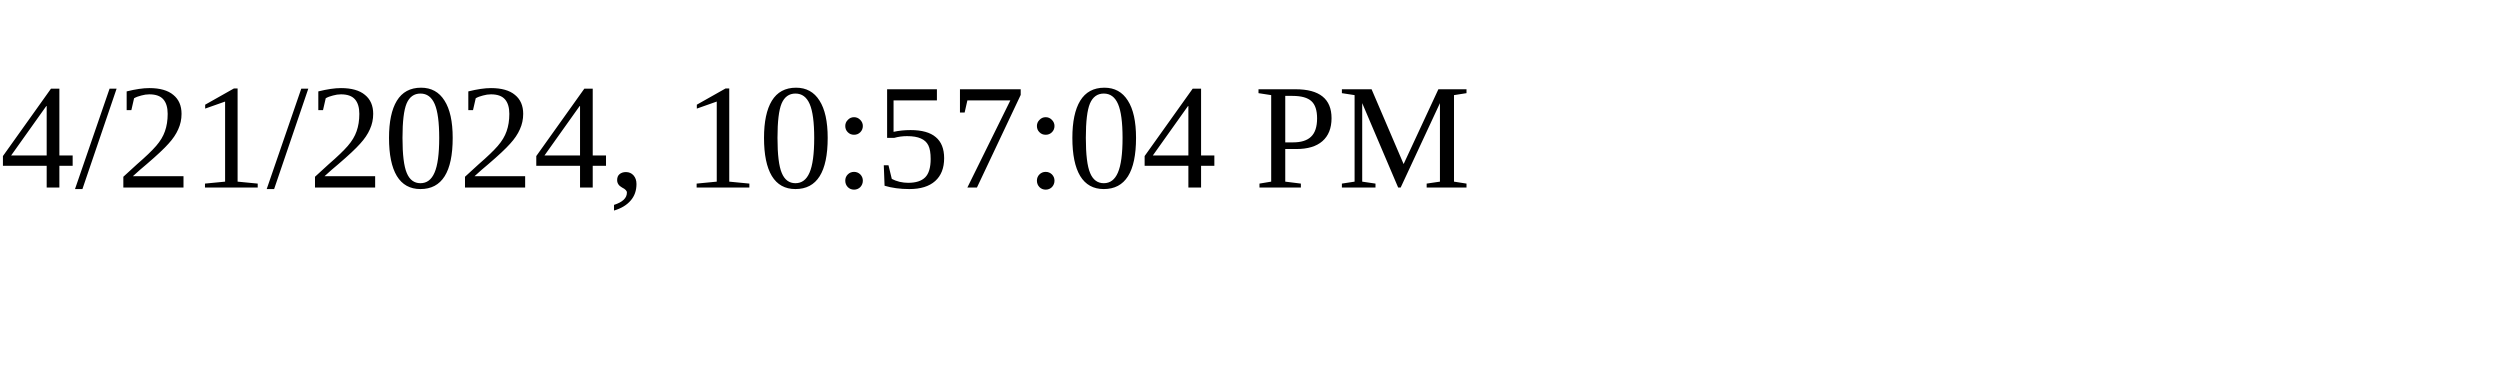
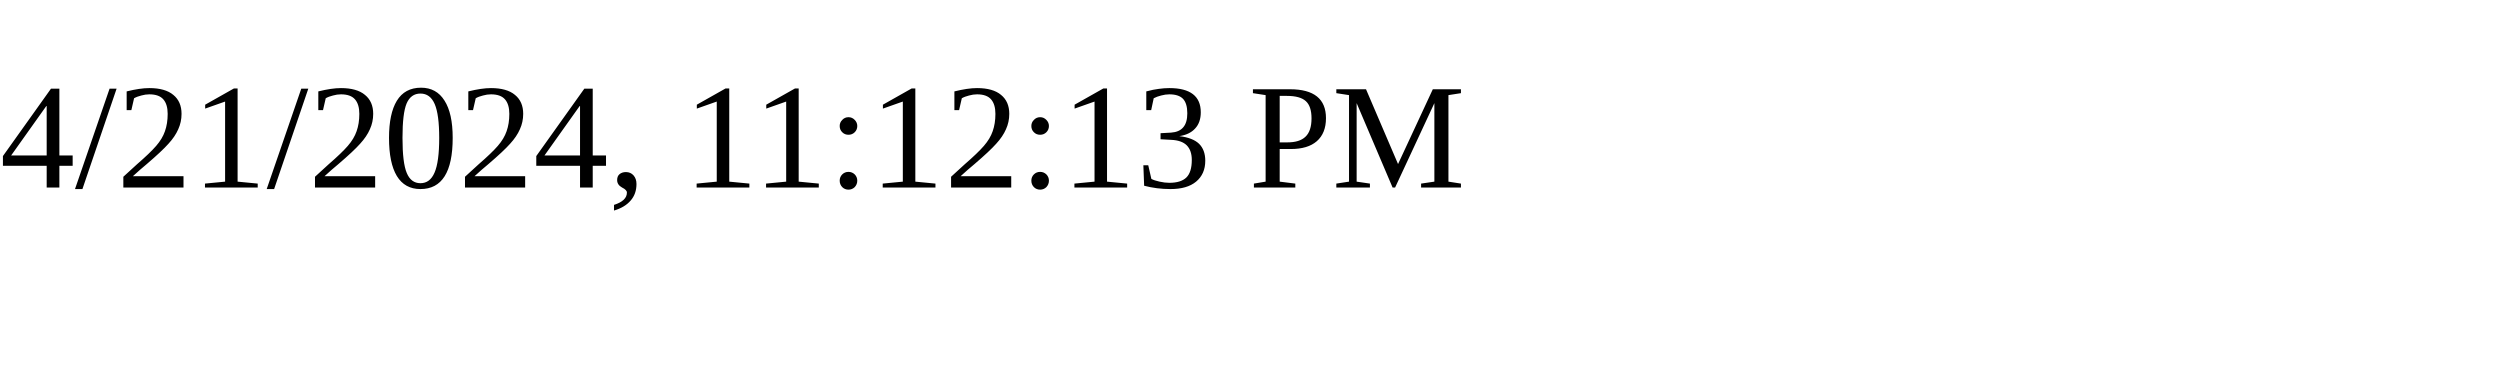
<svg xmlns="http://www.w3.org/2000/svg" height="30" width="200">
-   <text x="0" y="15">4/21/2024, 10:57:04 PM</text>
+   <text x="0" y="15">4/21/2024, 11:12:13 PM</text>
</svg>
